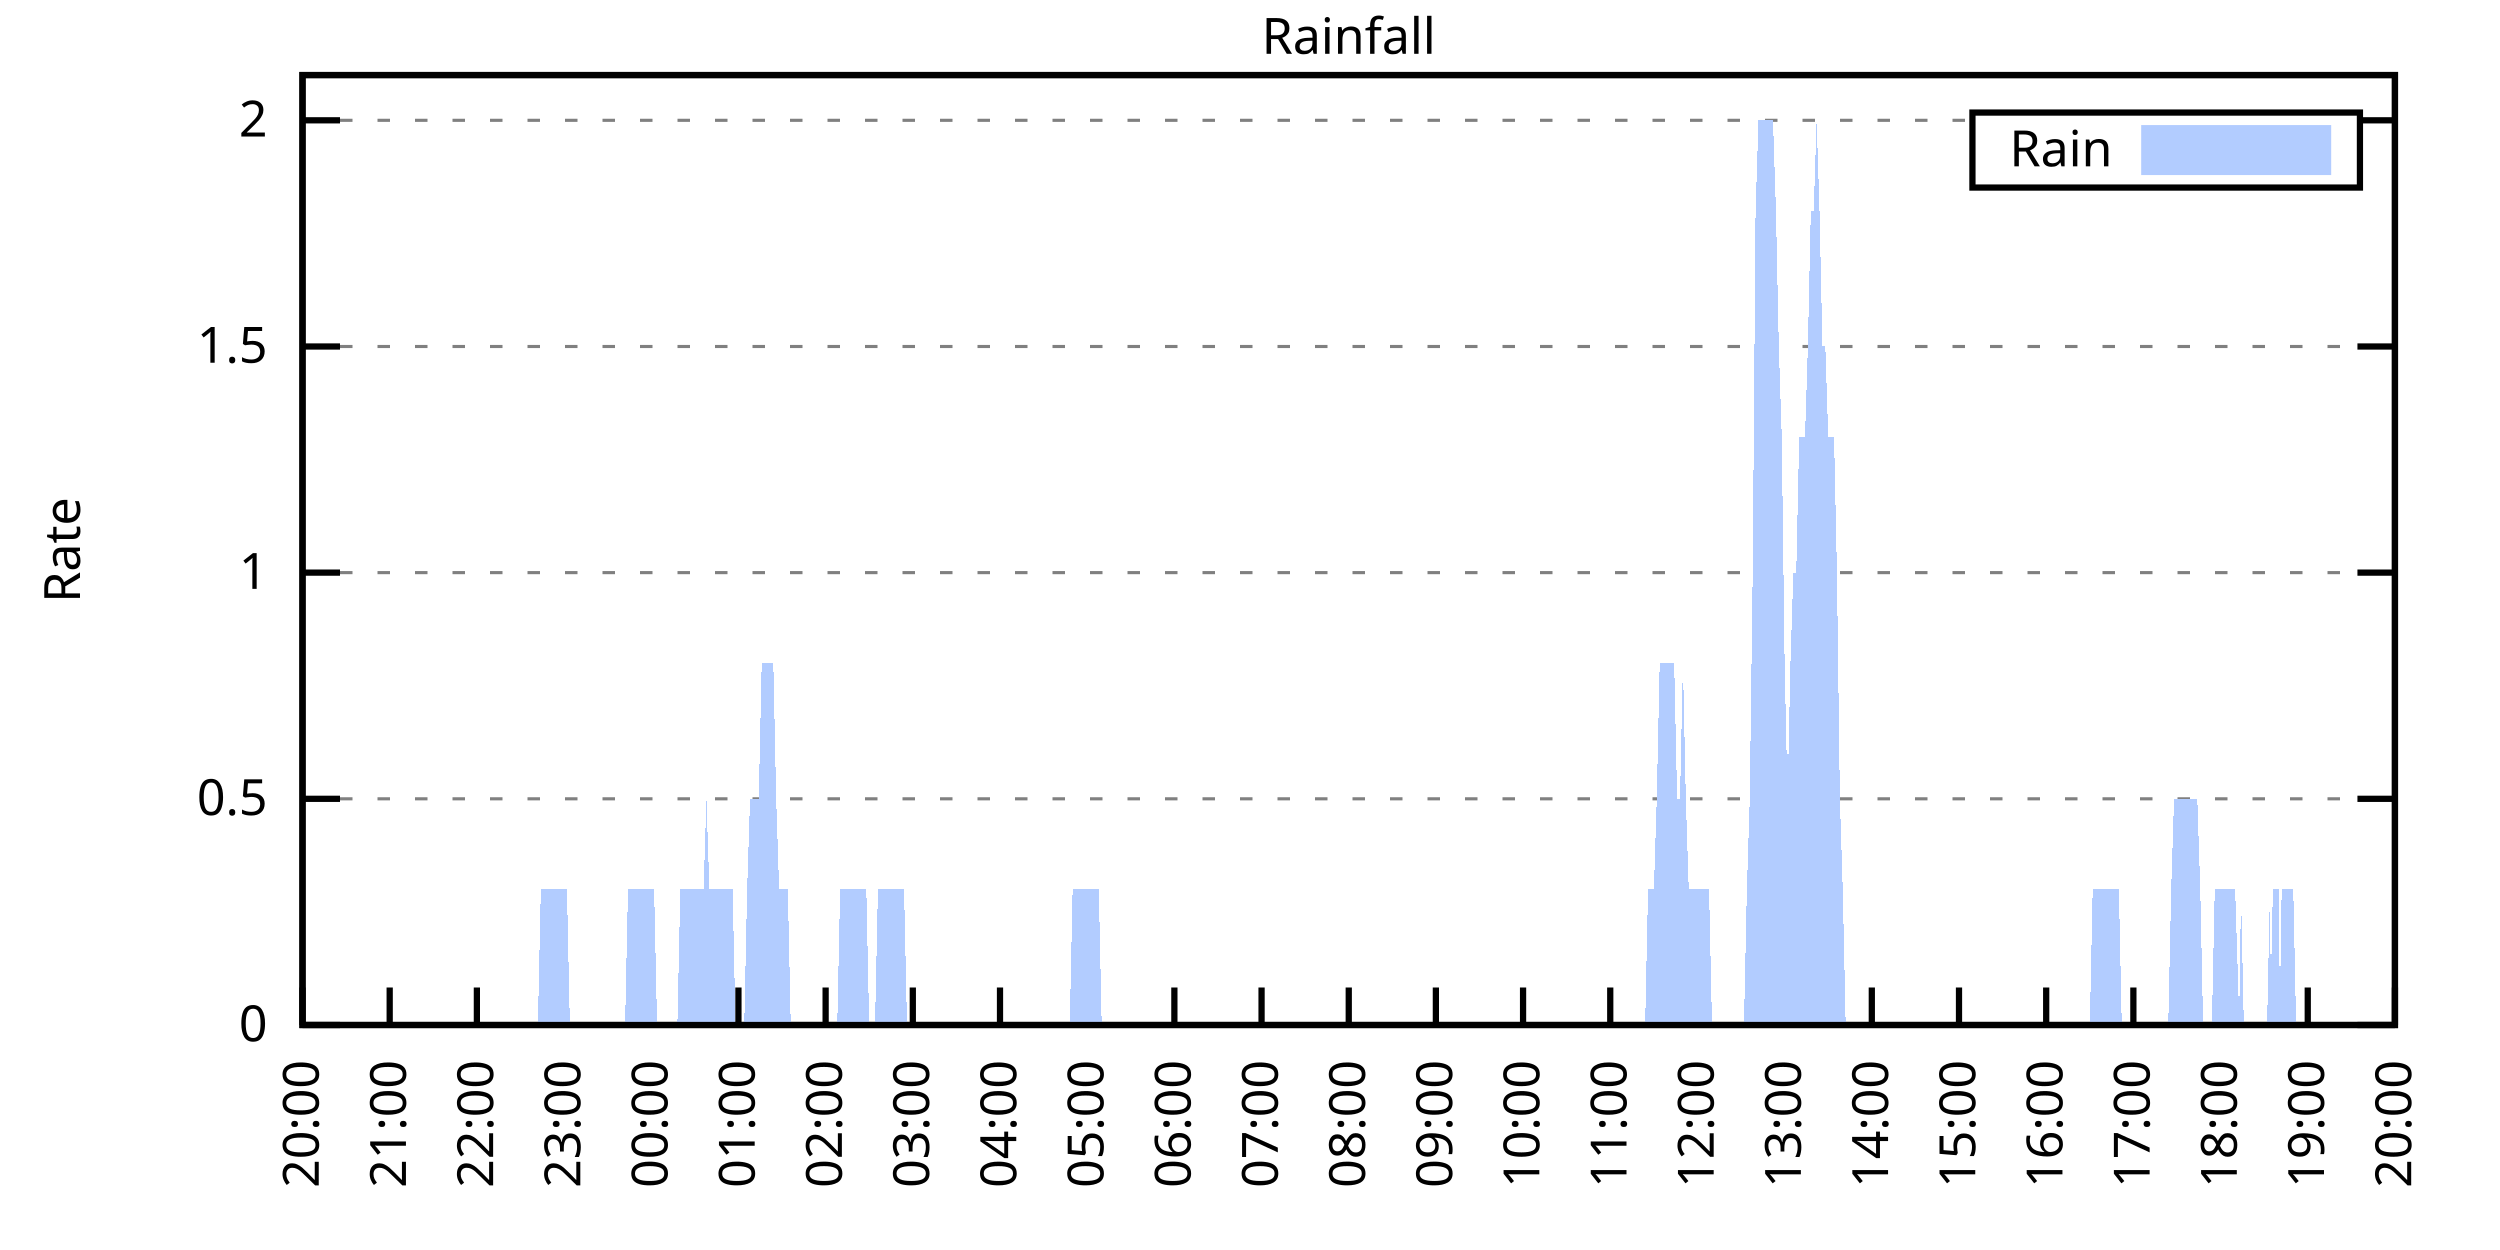
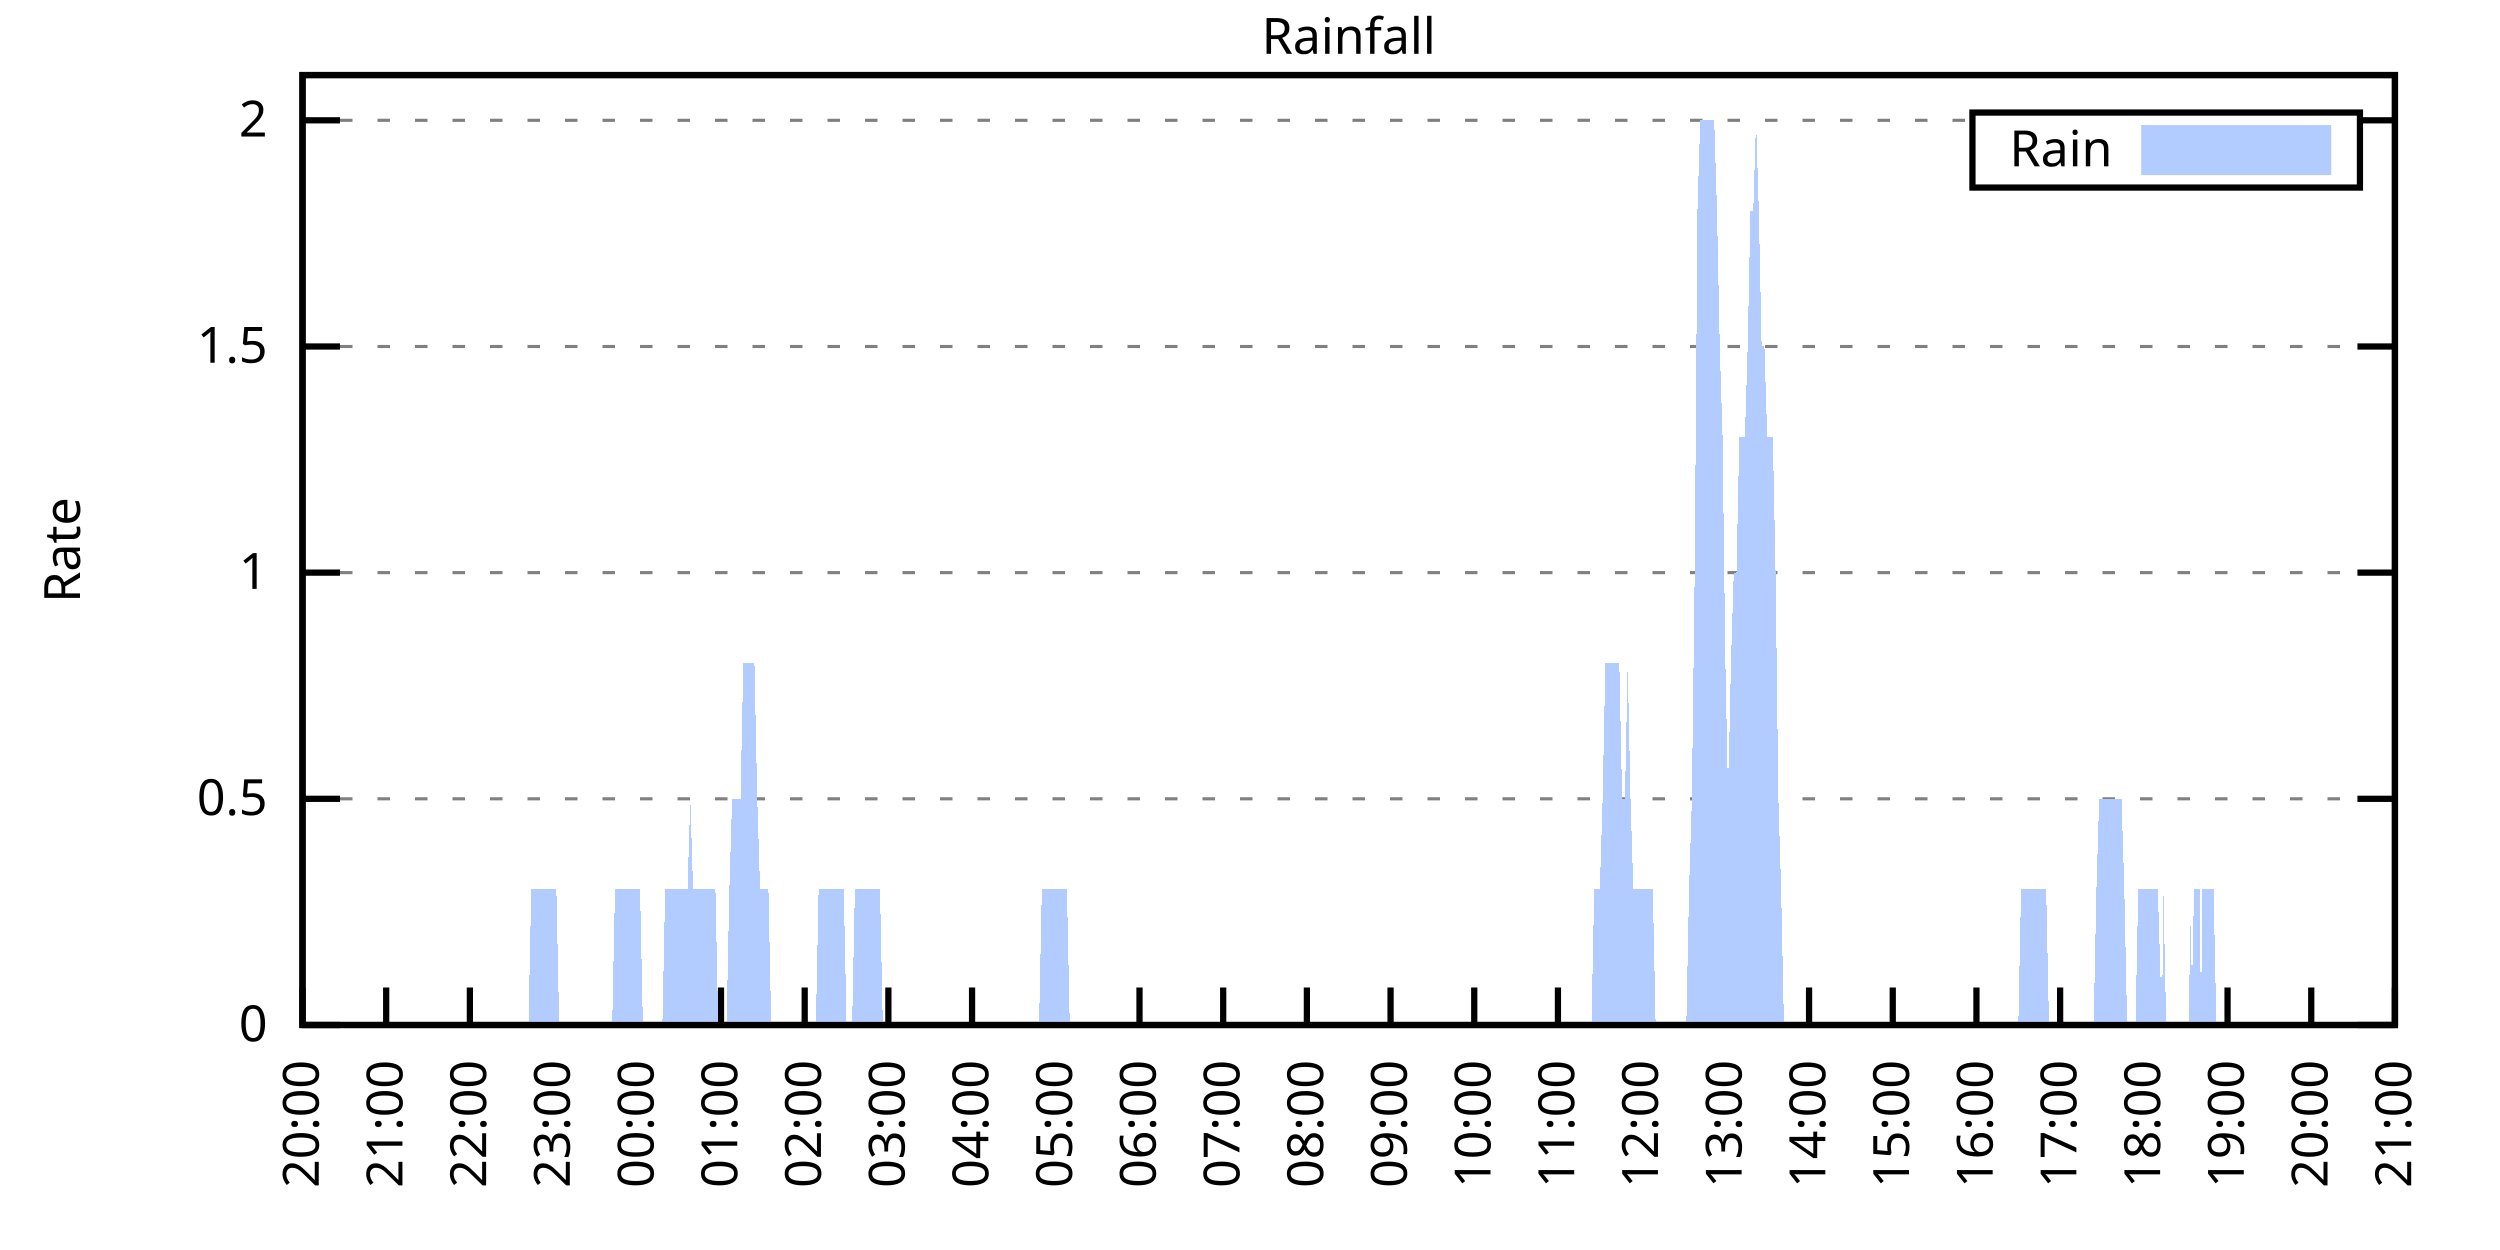
<svg xmlns="http://www.w3.org/2000/svg" xmlns:xlink="http://www.w3.org/1999/xlink" width="400" height="200" viewBox="0 0 400 200">
  <g id="gnuplot_canvas">
    <rect x="0" y="0" width="400" height="200" fill="none" />
    <defs>
      <circle id="gpDot" r="0.5" stroke-width="0.5" stroke="currentColor" />
      <path id="gpPt0" stroke-width="0.333" stroke="currentColor" d="M-1,0 h2 M0,-1 v2" />
      <path id="gpPt1" stroke-width="0.333" stroke="currentColor" d="M-1,-1 L1,1 M1,-1 L-1,1" />
      <path id="gpPt2" stroke-width="0.333" stroke="currentColor" d="M-1,0 L1,0 M0,-1 L0,1 M-1,-1 L1,1 M-1,1 L1,-1" />
      <rect id="gpPt3" stroke-width="0.333" stroke="currentColor" x="-1" y="-1" width="2" height="2" />
      <rect id="gpPt4" stroke-width="0.333" stroke="currentColor" fill="currentColor" x="-1" y="-1" width="2" height="2" />
      <circle id="gpPt5" stroke-width="0.333" stroke="currentColor" cx="0" cy="0" r="1" />
      <use xlink:href="#gpPt5" id="gpPt6" fill="currentColor" stroke="none" />
      <path id="gpPt7" stroke-width="0.333" stroke="currentColor" d="M0,-1.33 L-1.33,0.67 L1.33,0.67 z" />
      <use xlink:href="#gpPt7" id="gpPt8" fill="currentColor" stroke="none" />
      <use xlink:href="#gpPt7" id="gpPt9" stroke="currentColor" transform="rotate(180)" />
      <use xlink:href="#gpPt9" id="gpPt10" fill="currentColor" stroke="none" />
      <use xlink:href="#gpPt3" id="gpPt11" stroke="currentColor" transform="rotate(45)" />
      <use xlink:href="#gpPt11" id="gpPt12" fill="currentColor" stroke="none" />
      <path id="gpPt13" stroke-width="0.333" stroke="currentColor" d="M0,1.330 L1.265,0.411 L0.782,-1.067 L-0.782,-1.076 L-1.265,0.411 z" />
      <use xlink:href="#gpPt13" id="gpPt14" fill="currentColor" stroke="none" />
      <filter id="textbox" filterUnits="objectBoundingBox" x="0" y="0" height="1" width="1">
        <feFlood flood-color="white" flood-opacity="1" result="bgnd" />
        <feComposite in="SourceGraphic" in2="bgnd" operator="atop" />
      </filter>
      <filter id="greybox" filterUnits="objectBoundingBox" x="0" y="0" height="1" width="1">
        <feFlood flood-color="lightgrey" flood-opacity="1" result="grey" />
        <feComposite in="SourceGraphic" in2="grey" operator="atop" />
      </filter>
    </defs>
    <g fill="none" color="white" stroke="currentColor" stroke-width="1.00" stroke-linecap="butt" stroke-linejoin="miter">
</g>
    <g fill="none" color="black" stroke="currentColor" stroke-width="1.00" stroke-linecap="butt" stroke-linejoin="miter">
      <g stroke="none" shape-rendering="crispEdges">
        <polygon fill="rgb(255, 255, 255)" points="48.40,164.00 383.18,164.00 383.18,12.02 48.40,12.02 " />
      </g>
    </g>
    <g fill="none" color="black" stroke="currentColor" stroke-width="1.00" stroke-linecap="butt" stroke-linejoin="miter">
</g>
    <g fill="none" color="black" stroke="black" stroke-width="0.50" stroke-linecap="butt" stroke-linejoin="miter">
</g>
    <g fill="none" color="gray" stroke="currentColor" stroke-width="0.50" stroke-linecap="butt" stroke-linejoin="miter">
      <path stroke="gray" stroke-dasharray="2,4" class="gridline" d="M48.40,164.00 L383.19,164.00  " />
    </g>
    <g fill="none" color="gray" stroke="gray" stroke-width="1.00" stroke-linecap="butt" stroke-linejoin="miter">
</g>
    <g fill="none" color="black" stroke="currentColor" stroke-width="1.00" stroke-linecap="butt" stroke-linejoin="miter">
      <path stroke="black" d="M48.40,164.00 L54.40,164.00 M383.19,164.00 L377.19,164.00  " />
      <g transform="translate(42.80,166.60)" stroke="none" fill="black" font-family="Sans" font-size="8.00" text-anchor="end">
        <text>
          <tspan font-family="Sans"> 0</tspan>
        </text>
      </g>
    </g>
    <g fill="none" color="black" stroke="currentColor" stroke-width="1.00" stroke-linecap="butt" stroke-linejoin="miter">
</g>
    <g fill="none" color="black" stroke="black" stroke-width="0.50" stroke-linecap="butt" stroke-linejoin="miter">
</g>
    <g fill="none" color="gray" stroke="currentColor" stroke-width="0.50" stroke-linecap="butt" stroke-linejoin="miter">
      <path stroke="gray" stroke-dasharray="2,4" class="gridline" d="M48.40,127.81 L383.19,127.81  " />
    </g>
    <g fill="none" color="gray" stroke="gray" stroke-width="1.00" stroke-linecap="butt" stroke-linejoin="miter">
</g>
    <g fill="none" color="black" stroke="currentColor" stroke-width="1.00" stroke-linecap="butt" stroke-linejoin="miter">
      <path stroke="black" d="M48.40,127.81 L54.40,127.81 M383.19,127.81 L377.19,127.81  " />
      <g transform="translate(42.80,130.41)" stroke="none" fill="black" font-family="Sans" font-size="8.00" text-anchor="end">
        <text>
          <tspan font-family="Sans"> 0.5</tspan>
        </text>
      </g>
    </g>
    <g fill="none" color="black" stroke="currentColor" stroke-width="1.00" stroke-linecap="butt" stroke-linejoin="miter">
</g>
    <g fill="none" color="black" stroke="black" stroke-width="0.50" stroke-linecap="butt" stroke-linejoin="miter">
</g>
    <g fill="none" color="gray" stroke="currentColor" stroke-width="0.50" stroke-linecap="butt" stroke-linejoin="miter">
      <path stroke="gray" stroke-dasharray="2,4" class="gridline" d="M48.40,91.62 L383.19,91.62  " />
    </g>
    <g fill="none" color="gray" stroke="gray" stroke-width="1.00" stroke-linecap="butt" stroke-linejoin="miter">
</g>
    <g fill="none" color="black" stroke="currentColor" stroke-width="1.00" stroke-linecap="butt" stroke-linejoin="miter">
      <path stroke="black" d="M48.40,91.62 L54.40,91.62 M383.19,91.62 L377.19,91.62  " />
      <g transform="translate(42.80,94.22)" stroke="none" fill="black" font-family="Sans" font-size="8.00" text-anchor="end">
        <text>
          <tspan font-family="Sans"> 1</tspan>
        </text>
      </g>
    </g>
    <g fill="none" color="black" stroke="currentColor" stroke-width="1.00" stroke-linecap="butt" stroke-linejoin="miter">
</g>
    <g fill="none" color="black" stroke="black" stroke-width="0.50" stroke-linecap="butt" stroke-linejoin="miter">
</g>
    <g fill="none" color="gray" stroke="currentColor" stroke-width="0.50" stroke-linecap="butt" stroke-linejoin="miter">
      <path stroke="gray" stroke-dasharray="2,4" class="gridline" d="M48.40,55.44 L383.19,55.44  " />
    </g>
    <g fill="none" color="gray" stroke="gray" stroke-width="1.00" stroke-linecap="butt" stroke-linejoin="miter">
</g>
    <g fill="none" color="black" stroke="currentColor" stroke-width="1.00" stroke-linecap="butt" stroke-linejoin="miter">
      <path stroke="black" d="M48.40,55.44 L54.40,55.44 M383.19,55.44 L377.19,55.44  " />
      <g transform="translate(42.80,58.04)" stroke="none" fill="black" font-family="Sans" font-size="8.00" text-anchor="end">
        <text>
          <tspan font-family="Sans"> 1.5</tspan>
        </text>
      </g>
    </g>
    <g fill="none" color="black" stroke="currentColor" stroke-width="1.00" stroke-linecap="butt" stroke-linejoin="miter">
</g>
    <g fill="none" color="black" stroke="black" stroke-width="0.50" stroke-linecap="butt" stroke-linejoin="miter">
</g>
    <g fill="none" color="gray" stroke="currentColor" stroke-width="0.50" stroke-linecap="butt" stroke-linejoin="miter">
      <path stroke="gray" stroke-dasharray="2,4" class="gridline" d="M48.40,19.25 L315.59,19.25 M377.59,19.25 L383.19,19.25  " />
    </g>
    <g fill="none" color="gray" stroke="gray" stroke-width="1.00" stroke-linecap="butt" stroke-linejoin="miter">
</g>
    <g fill="none" color="black" stroke="currentColor" stroke-width="1.00" stroke-linecap="butt" stroke-linejoin="miter">
      <path stroke="black" d="M48.40,19.25 L54.40,19.25 M383.19,19.25 L377.19,19.25  " />
      <g transform="translate(42.80,21.85)" stroke="none" fill="black" font-family="Sans" font-size="8.00" text-anchor="end">
        <text>
          <tspan font-family="Sans"> 2</tspan>
        </text>
      </g>
    </g>
    <g fill="none" color="black" stroke="currentColor" stroke-width="1.00" stroke-linecap="butt" stroke-linejoin="miter">
      <path stroke="black" d="M48.40,164.00 L48.40,158.00  " />
      <g transform="translate(51.00,169.60) rotate(270.00)" stroke="none" fill="black" font-family="Sans" font-size="8.00" text-anchor="end">
        <text>
          <tspan font-family="Sans">20:00</tspan>
        </text>
      </g>
    </g>
    <g fill="none" color="black" stroke="currentColor" stroke-width="1.00" stroke-linecap="butt" stroke-linejoin="miter">
-       <path stroke="black" d="M62.35,164.00 L62.35,158.00  " />
-       <g transform="translate(64.95,169.60) rotate(270.00)" stroke="none" fill="black" font-family="Sans" font-size="8.00" text-anchor="end">
+       <path stroke="black" d="M61.79,164.00 L61.79,158.00  " />
+       <g transform="translate(64.39,169.60) rotate(270.00)" stroke="none" fill="black" font-family="Sans" font-size="8.00" text-anchor="end">
        <text>
          <tspan font-family="Sans">21:00</tspan>
        </text>
      </g>
    </g>
    <g fill="none" color="black" stroke="currentColor" stroke-width="1.00" stroke-linecap="butt" stroke-linejoin="miter">
-       <path stroke="black" d="M76.30,164.00 L76.30,158.00  " />
-       <g transform="translate(78.90,169.60) rotate(270.00)" stroke="none" fill="black" font-family="Sans" font-size="8.00" text-anchor="end">
+       <path stroke="black" d="M75.18,164.00 L75.18,158.00  " />
+       <g transform="translate(77.78,169.60) rotate(270.00)" stroke="none" fill="black" font-family="Sans" font-size="8.00" text-anchor="end">
        <text>
          <tspan font-family="Sans">22:00</tspan>
        </text>
      </g>
    </g>
    <g fill="none" color="black" stroke="currentColor" stroke-width="1.00" stroke-linecap="butt" stroke-linejoin="miter">
-       <path stroke="black" d="M90.25,164.00 L90.25,158.00  " />
-       <g transform="translate(92.85,169.60) rotate(270.00)" stroke="none" fill="black" font-family="Sans" font-size="8.00" text-anchor="end">
+       <path stroke="black" d="M88.57,164.00 L88.57,158.00  " />
+       <g transform="translate(91.17,169.60) rotate(270.00)" stroke="none" fill="black" font-family="Sans" font-size="8.00" text-anchor="end">
        <text>
          <tspan font-family="Sans">23:00</tspan>
        </text>
      </g>
    </g>
    <g fill="none" color="black" stroke="currentColor" stroke-width="1.00" stroke-linecap="butt" stroke-linejoin="miter">
-       <path stroke="black" d="M104.20,164.00 L104.20,158.00  " />
-       <g transform="translate(106.80,169.60) rotate(270.00)" stroke="none" fill="black" font-family="Sans" font-size="8.00" text-anchor="end">
+       <path stroke="black" d="M101.97,164.00 L101.97,158.00  " />
+       <g transform="translate(104.57,169.60) rotate(270.00)" stroke="none" fill="black" font-family="Sans" font-size="8.00" text-anchor="end">
        <text>
          <tspan font-family="Sans">00:00</tspan>
        </text>
      </g>
    </g>
    <g fill="none" color="black" stroke="currentColor" stroke-width="1.00" stroke-linecap="butt" stroke-linejoin="miter">
-       <path stroke="black" d="M118.15,164.00 L118.15,158.00  " />
-       <g transform="translate(120.75,169.60) rotate(270.00)" stroke="none" fill="black" font-family="Sans" font-size="8.00" text-anchor="end">
+       <path stroke="black" d="M115.36,164.00 L115.36,158.00  " />
+       <g transform="translate(117.96,169.60) rotate(270.00)" stroke="none" fill="black" font-family="Sans" font-size="8.00" text-anchor="end">
        <text>
          <tspan font-family="Sans">01:00</tspan>
        </text>
      </g>
    </g>
    <g fill="none" color="black" stroke="currentColor" stroke-width="1.00" stroke-linecap="butt" stroke-linejoin="miter">
-       <path stroke="black" d="M132.10,164.00 L132.10,158.00  " />
-       <g transform="translate(134.70,169.60) rotate(270.00)" stroke="none" fill="black" font-family="Sans" font-size="8.00" text-anchor="end">
+       <path stroke="black" d="M128.75,164.00 L128.75,158.00  " />
+       <g transform="translate(131.35,169.60) rotate(270.00)" stroke="none" fill="black" font-family="Sans" font-size="8.00" text-anchor="end">
        <text>
          <tspan font-family="Sans">02:00</tspan>
        </text>
      </g>
    </g>
    <g fill="none" color="black" stroke="currentColor" stroke-width="1.00" stroke-linecap="butt" stroke-linejoin="miter">
-       <path stroke="black" d="M146.05,164.00 L146.05,158.00  " />
-       <g transform="translate(148.65,169.60) rotate(270.00)" stroke="none" fill="black" font-family="Sans" font-size="8.00" text-anchor="end">
+       <path stroke="black" d="M142.14,164.00 L142.14,158.00  " />
+       <g transform="translate(144.74,169.60) rotate(270.00)" stroke="none" fill="black" font-family="Sans" font-size="8.00" text-anchor="end">
        <text>
          <tspan font-family="Sans">03:00</tspan>
        </text>
      </g>
    </g>
    <g fill="none" color="black" stroke="currentColor" stroke-width="1.00" stroke-linecap="butt" stroke-linejoin="miter">
-       <path stroke="black" d="M160.00,164.00 L160.00,158.00  " />
-       <g transform="translate(162.60,169.60) rotate(270.00)" stroke="none" fill="black" font-family="Sans" font-size="8.00" text-anchor="end">
+       <path stroke="black" d="M155.53,164.00 L155.53,158.00  " />
+       <g transform="translate(158.13,169.60) rotate(270.00)" stroke="none" fill="black" font-family="Sans" font-size="8.00" text-anchor="end">
        <text>
          <tspan font-family="Sans">04:00</tspan>
        </text>
      </g>
    </g>
    <g fill="none" color="black" stroke="currentColor" stroke-width="1.00" stroke-linecap="butt" stroke-linejoin="miter">
-       <path stroke="black" d="M173.95,164.00 L173.95,158.00  " />
-       <g transform="translate(176.55,169.60) rotate(270.00)" stroke="none" fill="black" font-family="Sans" font-size="8.00" text-anchor="end">
+       <path stroke="black" d="M168.92,164.00 L168.92,158.00  " />
+       <g transform="translate(171.52,169.60) rotate(270.00)" stroke="none" fill="black" font-family="Sans" font-size="8.00" text-anchor="end">
        <text>
          <tspan font-family="Sans">05:00</tspan>
        </text>
      </g>
    </g>
    <g fill="none" color="black" stroke="currentColor" stroke-width="1.00" stroke-linecap="butt" stroke-linejoin="miter">
-       <path stroke="black" d="M187.90,164.00 L187.90,158.00  " />
-       <g transform="translate(190.50,169.60) rotate(270.00)" stroke="none" fill="black" font-family="Sans" font-size="8.00" text-anchor="end">
+       <path stroke="black" d="M182.32,164.00 L182.32,158.00  " />
+       <g transform="translate(184.92,169.60) rotate(270.00)" stroke="none" fill="black" font-family="Sans" font-size="8.00" text-anchor="end">
        <text>
          <tspan font-family="Sans">06:00</tspan>
        </text>
      </g>
    </g>
    <g fill="none" color="black" stroke="currentColor" stroke-width="1.00" stroke-linecap="butt" stroke-linejoin="miter">
-       <path stroke="black" d="M201.85,164.00 L201.85,158.00  " />
-       <g transform="translate(204.45,169.60) rotate(270.00)" stroke="none" fill="black" font-family="Sans" font-size="8.00" text-anchor="end">
+       <path stroke="black" d="M195.71,164.00 L195.71,158.00  " />
+       <g transform="translate(198.31,169.60) rotate(270.00)" stroke="none" fill="black" font-family="Sans" font-size="8.00" text-anchor="end">
        <text>
          <tspan font-family="Sans">07:00</tspan>
        </text>
      </g>
    </g>
    <g fill="none" color="black" stroke="currentColor" stroke-width="1.00" stroke-linecap="butt" stroke-linejoin="miter">
-       <path stroke="black" d="M215.80,164.00 L215.80,158.00  " />
-       <g transform="translate(218.40,169.60) rotate(270.00)" stroke="none" fill="black" font-family="Sans" font-size="8.00" text-anchor="end">
+       <path stroke="black" d="M209.10,164.00 L209.10,158.00  " />
+       <g transform="translate(211.70,169.60) rotate(270.00)" stroke="none" fill="black" font-family="Sans" font-size="8.00" text-anchor="end">
        <text>
          <tspan font-family="Sans">08:00</tspan>
        </text>
      </g>
    </g>
    <g fill="none" color="black" stroke="currentColor" stroke-width="1.00" stroke-linecap="butt" stroke-linejoin="miter">
-       <path stroke="black" d="M229.74,164.00 L229.74,158.00  " />
-       <g transform="translate(232.34,169.60) rotate(270.00)" stroke="none" fill="black" font-family="Sans" font-size="8.00" text-anchor="end">
+       <path stroke="black" d="M222.49,164.00 L222.49,158.00  " />
+       <g transform="translate(225.09,169.60) rotate(270.00)" stroke="none" fill="black" font-family="Sans" font-size="8.00" text-anchor="end">
        <text>
          <tspan font-family="Sans">09:00</tspan>
        </text>
      </g>
    </g>
    <g fill="none" color="black" stroke="currentColor" stroke-width="1.00" stroke-linecap="butt" stroke-linejoin="miter">
-       <path stroke="black" d="M243.69,164.00 L243.69,158.00  " />
-       <g transform="translate(246.29,169.60) rotate(270.00)" stroke="none" fill="black" font-family="Sans" font-size="8.00" text-anchor="end">
+       <path stroke="black" d="M235.88,164.00 L235.88,158.00  " />
+       <g transform="translate(238.48,169.60) rotate(270.00)" stroke="none" fill="black" font-family="Sans" font-size="8.00" text-anchor="end">
        <text>
          <tspan font-family="Sans">10:00</tspan>
        </text>
      </g>
    </g>
    <g fill="none" color="black" stroke="currentColor" stroke-width="1.00" stroke-linecap="butt" stroke-linejoin="miter">
-       <path stroke="black" d="M257.64,164.00 L257.64,158.00  " />
-       <g transform="translate(260.24,169.60) rotate(270.00)" stroke="none" fill="black" font-family="Sans" font-size="8.00" text-anchor="end">
+       <path stroke="black" d="M249.27,164.00 L249.27,158.00  " />
+       <g transform="translate(251.87,169.60) rotate(270.00)" stroke="none" fill="black" font-family="Sans" font-size="8.00" text-anchor="end">
        <text>
          <tspan font-family="Sans">11:00</tspan>
        </text>
      </g>
    </g>
    <g fill="none" color="black" stroke="currentColor" stroke-width="1.00" stroke-linecap="butt" stroke-linejoin="miter">
-       <path stroke="black" d="M271.59,164.00 L271.59,158.00  " />
-       <g transform="translate(274.19,169.60) rotate(270.00)" stroke="none" fill="black" font-family="Sans" font-size="8.00" text-anchor="end">
+       <path stroke="black" d="M262.67,164.00 L262.67,158.00  " />
+       <g transform="translate(265.27,169.60) rotate(270.00)" stroke="none" fill="black" font-family="Sans" font-size="8.00" text-anchor="end">
        <text>
          <tspan font-family="Sans">12:00</tspan>
        </text>
      </g>
    </g>
    <g fill="none" color="black" stroke="currentColor" stroke-width="1.00" stroke-linecap="butt" stroke-linejoin="miter">
-       <path stroke="black" d="M285.54,164.00 L285.54,158.00  " />
-       <g transform="translate(288.14,169.60) rotate(270.00)" stroke="none" fill="black" font-family="Sans" font-size="8.00" text-anchor="end">
+       <path stroke="black" d="M276.06,164.00 L276.06,158.00  " />
+       <g transform="translate(278.66,169.60) rotate(270.00)" stroke="none" fill="black" font-family="Sans" font-size="8.00" text-anchor="end">
        <text>
          <tspan font-family="Sans">13:00</tspan>
        </text>
      </g>
    </g>
    <g fill="none" color="black" stroke="currentColor" stroke-width="1.00" stroke-linecap="butt" stroke-linejoin="miter">
-       <path stroke="black" d="M299.49,164.00 L299.49,158.00  " />
-       <g transform="translate(302.09,169.60) rotate(270.00)" stroke="none" fill="black" font-family="Sans" font-size="8.00" text-anchor="end">
+       <path stroke="black" d="M289.45,164.00 L289.45,158.00  " />
+       <g transform="translate(292.05,169.60) rotate(270.00)" stroke="none" fill="black" font-family="Sans" font-size="8.00" text-anchor="end">
        <text>
          <tspan font-family="Sans">14:00</tspan>
        </text>
      </g>
    </g>
    <g fill="none" color="black" stroke="currentColor" stroke-width="1.00" stroke-linecap="butt" stroke-linejoin="miter">
-       <path stroke="black" d="M313.44,164.00 L313.44,158.00  " />
-       <g transform="translate(316.04,169.60) rotate(270.00)" stroke="none" fill="black" font-family="Sans" font-size="8.00" text-anchor="end">
+       <path stroke="black" d="M302.84,164.00 L302.84,158.00  " />
+       <g transform="translate(305.44,169.60) rotate(270.00)" stroke="none" fill="black" font-family="Sans" font-size="8.00" text-anchor="end">
        <text>
          <tspan font-family="Sans">15:00</tspan>
        </text>
      </g>
    </g>
    <g fill="none" color="black" stroke="currentColor" stroke-width="1.00" stroke-linecap="butt" stroke-linejoin="miter">
-       <path stroke="black" d="M327.39,164.00 L327.39,158.00  " />
-       <g transform="translate(329.99,169.60) rotate(270.00)" stroke="none" fill="black" font-family="Sans" font-size="8.00" text-anchor="end">
+       <path stroke="black" d="M316.23,164.00 L316.23,158.00  " />
+       <g transform="translate(318.83,169.60) rotate(270.00)" stroke="none" fill="black" font-family="Sans" font-size="8.00" text-anchor="end">
        <text>
          <tspan font-family="Sans">16:00</tspan>
        </text>
      </g>
    </g>
    <g fill="none" color="black" stroke="currentColor" stroke-width="1.00" stroke-linecap="butt" stroke-linejoin="miter">
-       <path stroke="black" d="M341.34,164.00 L341.34,158.00  " />
-       <g transform="translate(343.94,169.60) rotate(270.00)" stroke="none" fill="black" font-family="Sans" font-size="8.00" text-anchor="end">
+       <path stroke="black" d="M329.62,164.00 L329.62,158.00  " />
+       <g transform="translate(332.22,169.60) rotate(270.00)" stroke="none" fill="black" font-family="Sans" font-size="8.00" text-anchor="end">
        <text>
          <tspan font-family="Sans">17:00</tspan>
        </text>
      </g>
    </g>
    <g fill="none" color="black" stroke="currentColor" stroke-width="1.00" stroke-linecap="butt" stroke-linejoin="miter">
-       <path stroke="black" d="M355.29,164.00 L355.29,158.00  " />
-       <g transform="translate(357.89,169.60) rotate(270.00)" stroke="none" fill="black" font-family="Sans" font-size="8.00" text-anchor="end">
+       <path stroke="black" d="M343.02,164.00 L343.02,158.00  " />
+       <g transform="translate(345.62,169.60) rotate(270.00)" stroke="none" fill="black" font-family="Sans" font-size="8.00" text-anchor="end">
        <text>
          <tspan font-family="Sans">18:00</tspan>
        </text>
      </g>
    </g>
    <g fill="none" color="black" stroke="currentColor" stroke-width="1.00" stroke-linecap="butt" stroke-linejoin="miter">
-       <path stroke="black" d="M369.24,164.00 L369.24,158.00  " />
-       <g transform="translate(371.84,169.60) rotate(270.00)" stroke="none" fill="black" font-family="Sans" font-size="8.00" text-anchor="end">
+       <path stroke="black" d="M356.41,164.00 L356.41,158.00  " />
+       <g transform="translate(359.01,169.60) rotate(270.00)" stroke="none" fill="black" font-family="Sans" font-size="8.00" text-anchor="end">
        <text>
          <tspan font-family="Sans">19:00</tspan>
+         </text>
+       </g>
+     </g>
+     <g fill="none" color="black" stroke="currentColor" stroke-width="1.00" stroke-linecap="butt" stroke-linejoin="miter">
+       <path stroke="black" d="M369.80,164.00 L369.80,158.00  " />
+       <g transform="translate(372.40,169.60) rotate(270.00)" stroke="none" fill="black" font-family="Sans" font-size="8.00" text-anchor="end">
+         <text>
+           <tspan font-family="Sans">20:00</tspan>
        </text>
      </g>
    </g>
    <g fill="none" color="black" stroke="currentColor" stroke-width="1.00" stroke-linecap="butt" stroke-linejoin="miter">
      <path stroke="black" d="M383.19,164.00 L383.19,158.00  " />
      <g transform="translate(385.79,169.60) rotate(270.00)" stroke="none" fill="black" font-family="Sans" font-size="8.00" text-anchor="end">
        <text>
-           <tspan font-family="Sans">20:00</tspan>
+           <tspan font-family="Sans">21:00</tspan>
        </text>
      </g>
    </g>
    <g fill="none" color="black" stroke="currentColor" stroke-width="1.00" stroke-linecap="butt" stroke-linejoin="miter">
</g>
    <g fill="none" color="black" stroke="currentColor" stroke-width="1.00" stroke-linecap="butt" stroke-linejoin="miter">
      <path stroke="black" d="M48.40,12.01 L48.40,164.00 L383.19,164.00 L383.19,12.01 L48.40,12.01 Z  " />
    </g>
    <g fill="none" color="black" stroke="currentColor" stroke-width="1.00" stroke-linecap="butt" stroke-linejoin="miter">
</g>
    <g fill="none" color="black" stroke="currentColor" stroke-width="1.00" stroke-linecap="butt" stroke-linejoin="miter">
      <path stroke="black" d="M315.59,30.01 L315.59,18.01 L377.59,18.01 L377.59,30.01 L315.59,30.01 Z  " />
    </g>
    <g id="Rainfall_plot_1">
      <g fill="none" color="white" stroke="black" stroke-width="2.00" stroke-linecap="butt" stroke-linejoin="miter">
</g>
      <g fill="none" color="black" stroke="currentColor" stroke-width="2.00" stroke-linecap="butt" stroke-linejoin="miter">
        <g transform="translate(337.99,26.61)" stroke="none" fill="black" font-family="Sans" font-size="8.00" text-anchor="end">
          <text>
            <tspan font-family="Sans">Rain</tspan>
          </text>
        </g>
      </g>
      <g fill="none" color="black" stroke="currentColor" stroke-width="2.00" stroke-linecap="butt" stroke-linejoin="miter">
        <g stroke="none" shape-rendering="crispEdges">
          <polygon fill="rgb(178, 204, 255)" points="343.59,27.01 371.99,27.01 371.99,21.01 343.59,21.01 " />
        </g>
        <path stroke="rgb(178, 204, 255)" d="M343.59,27.01 L371.99,27.01 L371.99,21.01 L343.59,21.01 L343.59,27.01 Z  " />
      </g>
      <g fill="none" color="black" stroke="currentColor" stroke-width="2.00" stroke-linecap="butt" stroke-linejoin="miter">
        <g stroke="none" shape-rendering="crispEdges">
-           <polygon fill="rgb(178, 204, 255)" points="48.86,164.00 49.33,164.00 49.79,164.00 50.26,164.00 50.72,164.00 51.19,164.00 51.65,164.00 52.12,164.00 52.58,164.00 53.05,164.00 53.51,164.00 53.98,164.00 54.44,164.00 54.91,164.00 55.37,164.00 55.84,164.00 56.30,164.00 56.77,164.00 57.23,164.00 57.70,164.00 58.16,164.00 58.63,164.00 59.09,164.00 59.56,164.00 60.02,164.00 60.49,164.00 60.95,164.00 61.42,164.00 61.88,164.00 62.35,164.00 62.81,164.00 63.28,164.00 63.74,164.00 64.21,164.00 64.67,164.00 65.14,164.00 65.60,164.00 66.07,164.00 66.53,164.00 67.00,164.00 67.46,164.00 67.93,164.00 68.39,164.00 68.86,164.00 69.32,164.00 69.79,164.00 70.25,164.00 70.72,164.00 71.18,164.00 71.65,164.00 72.11,164.00 72.58,164.00 73.04,164.00 73.51,164.00 73.97,164.00 74.44,164.00 74.90,164.00 75.37,164.00 75.83,164.00 76.30,164.00 76.76,164.00 77.23,164.00 77.69,164.00 78.16,164.00 78.62,164.00 79.09,164.00 79.55,164.00 80.02,164.00 80.48,164.00 80.95,164.00 81.41,164.00 81.88,164.00 82.34,164.00 82.81,164.00 83.27,164.00 83.74,164.00 84.20,164.00 84.67,164.00 85.13,164.00 85.60,164.00 86.06,164.00 86.53,142.29 86.99,142.29 87.46,142.29 87.92,142.29 88.39,142.29 88.85,142.29 89.32,142.29 89.78,142.29 90.25,142.29 90.71,142.29 91.18,164.00 91.64,164.00 92.11,164.00 92.57,164.00 93.04,164.00 93.50,164.00 93.97,164.00 94.43,164.00 94.90,164.00 95.36,164.00 95.83,164.00 96.29,164.00 96.76,164.00 97.22,164.00 97.69,164.00 98.15,164.00 98.62,164.00 99.08,164.00 99.55,164.00 100.01,164.00 100.48,142.29 100.94,142.29 101.41,142.29 101.87,142.29 102.34,142.29 102.80,142.29 103.27,142.29 103.73,142.29 104.20,142.29 104.66,142.29 105.13,164.00 105.59,164.00 106.06,164.00 106.52,164.00 106.99,164.00 107.45,164.00 107.92,164.00 108.38,164.00 108.85,142.29 109.31,142.29 109.78,142.29 110.24,142.29 110.71,142.29 111.17,142.29 111.64,142.29 112.10,142.29 112.57,142.29 113.03,127.81 113.50,142.29 113.96,142.29 114.43,142.29 114.89,142.29 115.36,142.29 115.82,142.29 116.29,142.29 116.75,142.29 117.22,142.29 117.68,164.00 118.15,164.00 118.61,164.00 119.08,164.00 119.54,142.29 120.01,127.81 120.47,127.81 120.94,127.81 121.40,127.81 121.87,106.10 122.33,106.10 122.80,106.10 123.26,106.10 123.73,106.10 124.19,127.81 124.66,142.29 125.12,142.29 125.59,142.29 126.05,142.29 126.52,164.00 126.98,164.00 127.45,164.00 127.91,164.00 128.38,164.00 128.84,164.00 129.31,164.00 129.77,164.00 130.24,164.00 130.70,164.00 131.17,164.00 131.63,164.00 132.10,164.00 132.56,164.00 133.03,164.00 133.49,164.00 133.96,164.00 134.42,142.29 134.89,142.29 135.35,142.29 135.82,142.29 136.28,142.29 136.75,142.29 137.21,142.29 137.68,142.29 138.14,142.29 138.61,142.29 139.07,164.00 139.54,164.00 140.00,164.00 140.47,142.29 140.93,142.29 141.40,142.29 141.86,142.29 142.33,142.29 142.79,142.29 143.26,142.29 143.72,142.29 144.19,142.29 144.65,142.29 145.12,164.00 145.58,164.00 146.05,164.00 146.51,164.00 146.98,164.00 147.44,164.00 147.91,164.00 148.37,164.00 148.84,164.00 149.30,164.00 149.77,164.00 150.23,164.00 150.70,164.00 151.16,164.00 151.63,164.00 152.09,164.00 152.56,164.00 153.02,164.00 153.49,164.00 153.95,164.00 154.42,164.00 154.88,164.00 155.35,164.00 155.81,164.00 156.28,164.00 156.74,164.00 157.21,164.00 157.67,164.00 158.14,164.00 158.60,164.00 159.07,164.00 159.53,164.00 160.00,164.00 160.46,164.00 160.93,164.00 161.39,164.00 161.86,164.00 162.32,164.00 162.79,164.00 163.25,164.00 163.72,164.00 164.18,164.00 164.65,164.00 165.11,164.00 165.58,164.00 166.04,164.00 166.51,164.00 166.97,164.00 167.44,164.00 167.90,164.00 168.37,164.00 168.83,164.00 169.30,164.00 169.76,164.00 170.23,164.00 170.69,164.00 171.16,164.00 171.62,142.29 172.09,142.29 172.55,142.29 173.02,142.29 173.48,142.29 173.95,142.29 174.41,142.29 174.88,142.29 175.34,142.29 175.81,142.29 176.27,164.00 176.74,164.00 177.20,164.00 177.67,164.00 178.13,164.00 178.60,164.00 179.06,164.00 179.53,164.00 179.99,164.00 180.46,164.00 180.92,164.00 181.39,164.00 181.85,164.00 182.32,164.00 182.78,164.00 183.25,164.00 183.71,164.00 184.18,164.00 184.64,164.00 185.11,164.00 185.57,164.00 186.04,164.00 186.50,164.00 186.97,164.00 187.43,164.00 187.90,164.00 188.36,164.00 188.83,164.00 189.29,164.00 189.76,164.00 190.22,164.00 190.69,164.00 191.15,164.00 191.62,164.00 192.08,164.00 192.55,164.00 193.01,164.00 193.48,164.00 193.94,164.00 194.41,164.00 194.87,164.00 195.34,164.00 195.80,164.00 196.27,164.00 196.73,164.00 197.20,164.00 197.66,164.00 198.13,164.00 198.59,164.00 199.06,164.00 199.52,164.00 199.99,164.00 200.45,164.00 200.92,164.00 201.38,164.00 201.85,164.00 202.31,164.00 202.78,164.00 203.24,164.00 203.71,164.00 204.17,164.00 204.64,164.00 205.10,164.00 205.57,164.00 206.03,164.00 206.50,164.00 206.96,164.00 207.43,164.00 207.89,164.00 208.36,164.00 208.82,164.00 209.29,164.00 209.75,164.00 210.22,164.00 210.68,164.00 211.15,164.00 211.61,164.00 212.08,164.00 212.54,164.00 213.01,164.00 213.47,164.00 213.94,164.00 214.40,164.00 214.87,164.00 215.33,164.00 215.80,164.00 216.26,164.00 216.72,164.00 217.19,164.00 217.65,164.00 218.12,164.00 218.58,164.00 219.05,164.00 219.51,164.00 219.98,164.00 220.44,164.00 220.91,164.00 221.37,164.00 221.84,164.00 222.30,164.00 222.77,164.00 223.23,164.00 223.70,164.00 224.16,164.00 224.63,164.00 225.09,164.00 225.56,164.00 226.02,164.00 226.49,164.00 226.95,164.00 227.42,164.00 227.88,164.00 228.35,164.00 228.81,164.00 229.28,164.00 229.74,164.00 230.21,164.00 230.67,164.00 231.14,164.00 231.60,164.00 232.07,164.00 232.53,164.00 233.00,164.00 233.46,164.00 233.93,164.00 234.39,164.00 234.86,164.00 235.32,164.00 235.79,164.00 236.25,164.00 236.72,164.00 237.18,164.00 237.65,164.00 238.11,164.00 238.58,164.00 239.04,164.00 239.51,164.00 239.97,164.00 240.44,164.00 240.90,164.00 241.37,164.00 241.83,164.00 242.30,164.00 242.76,164.00 243.23,164.00 243.69,164.00 244.16,164.00 244.62,164.00 245.09,164.00 245.55,164.00 246.02,164.00 246.48,164.00 246.95,164.00 247.41,164.00 247.88,164.00 248.34,164.00 248.81,164.00 249.27,164.00 249.74,164.00 250.20,164.00 250.67,164.00 251.13,164.00 251.60,164.00 252.06,164.00 252.53,164.00 252.99,164.00 253.46,164.00 253.92,164.00 254.39,164.00 254.85,164.00 255.32,164.00 255.78,164.00 256.25,164.00 256.71,164.00 257.18,164.00 257.64,164.00 258.11,164.00 258.57,164.00 259.04,164.00 259.50,164.00 259.97,164.00 260.43,164.00 260.90,164.00 261.36,164.00 261.83,164.00 262.29,164.00 262.76,164.00 263.22,164.00 263.69,142.29 264.15,142.29 264.62,142.29 265.08,127.81 265.55,106.10 266.01,106.10 266.48,106.10 266.94,106.10 267.41,106.10 267.87,106.10 268.34,127.81 268.80,127.81 269.27,106.10 269.73,127.81 270.20,142.29 270.66,142.29 271.13,142.29 271.59,142.29 272.06,142.29 272.52,142.29 272.99,142.29 273.45,142.29 273.92,164.00 274.38,164.00 274.85,164.00 275.31,164.00 275.78,164.00 276.24,164.00 276.71,164.00 277.17,164.00 277.64,164.00 278.10,164.00 278.57,164.00 279.03,164.00 279.50,142.29 279.96,127.81 280.43,91.62 280.89,33.72 281.36,19.25 281.82,19.25 282.29,19.25 282.75,19.25 283.22,19.25 283.68,19.25 284.15,33.72 284.61,55.44 285.08,69.91 285.54,106.10 286.01,127.81 286.47,106.10 286.94,91.62 287.40,91.62 287.87,69.91 288.33,69.91 288.80,69.91 289.26,55.44 289.73,33.72 290.19,33.72 290.66,19.25 291.12,33.72 291.59,55.44 292.05,55.44 292.52,69.91 292.98,69.91 293.45,69.91 293.91,91.62 294.38,127.81 294.84,142.29 295.31,164.00 295.77,164.00 296.24,164.00 296.70,164.00 297.17,164.00 297.63,164.00 298.10,164.00 298.56,164.00 299.03,164.00 299.49,164.00 299.96,164.00 300.42,164.00 300.89,164.00 301.35,164.00 301.82,164.00 302.28,164.00 302.75,164.00 303.21,164.00 303.68,164.00 304.14,164.00 304.61,164.00 305.07,164.00 305.54,164.00 306.00,164.00 306.47,164.00 306.93,164.00 307.40,164.00 307.86,164.00 308.33,164.00 308.79,164.00 309.26,164.00 309.72,164.00 310.19,164.00 310.65,164.00 311.12,164.00 311.58,164.00 312.05,164.00 312.51,164.00 312.98,164.00 313.44,164.00 313.91,164.00 314.37,164.00 314.84,164.00 315.30,164.00 315.77,164.00 316.23,164.00 316.70,164.00 317.16,164.00 317.63,164.00 318.09,164.00 318.56,164.00 319.02,164.00 319.49,164.00 319.95,164.00 320.42,164.00 320.88,164.00 321.35,164.00 321.81,164.00 322.28,164.00 322.74,164.00 323.21,164.00 323.67,164.00 324.14,164.00 324.60,164.00 325.07,164.00 325.53,164.00 326.00,164.00 326.46,164.00 326.93,164.00 327.39,164.00 327.86,164.00 328.32,164.00 328.79,164.00 329.25,164.00 329.72,164.00 330.18,164.00 330.65,164.00 331.11,164.00 331.58,164.00 332.04,164.00 332.51,164.00 332.97,164.00 333.44,164.00 333.90,164.00 334.37,164.00 334.83,142.29 335.30,142.29 335.76,142.29 336.23,142.29 336.69,142.29 337.16,142.29 337.62,142.29 338.09,142.29 338.55,142.29 339.02,142.29 339.48,164.00 339.95,164.00 340.41,164.00 340.88,164.00 341.34,164.00 341.81,164.00 342.27,164.00 342.74,164.00 343.20,164.00 343.67,164.00 344.13,164.00 344.60,164.00 345.06,164.00 345.53,164.00 345.99,164.00 346.46,164.00 346.92,164.00 347.39,142.29 347.85,127.81 348.32,127.81 348.78,127.81 349.25,127.81 349.71,127.81 350.18,127.81 350.64,127.81 351.11,127.81 351.57,127.81 352.04,142.29 352.50,164.00 352.97,164.00 353.43,164.00 353.90,164.00 354.36,142.29 354.83,142.29 355.29,142.29 355.76,142.29 356.22,142.29 356.69,142.29 357.15,142.29 357.62,142.29 358.31,164.00 358.55,142.29 359.01,164.00 359.48,164.00 359.94,164.00 360.41,164.00 360.87,164.00 361.34,164.00 361.80,164.00 362.27,164.00 362.73,164.00 363.20,142.29 363.20,164.00 363.66,142.29 364.13,142.29 364.59,142.29 364.82,164.00 365.06,142.29 365.52,142.29 365.99,142.29 366.45,142.29 366.92,142.29 367.38,164.00 367.85,164.00 368.31,164.00 368.78,164.00 369.24,164.00 369.71,164.00 370.17,164.00 370.64,164.00 371.10,164.00 371.57,164.00 372.03,164.00 372.50,164.00 372.96,164.00 373.43,164.00 373.89,164.00 374.36,164.00 374.82,164.00 375.29,164.00 375.75,164.00 376.22,164.00 376.68,164.00 377.15,164.00 377.61,164.00 378.08,164.00 378.54,164.00 379.01,164.00 379.47,164.00 379.94,164.00 380.40,164.00 380.87,164.00 381.33,164.00 381.80,164.00 382.26,164.00 382.73,164.00 383.19,164.00 383.19,164.00 48.86,164.00 " />
+           <polygon fill="rgb(178, 204, 255)" points="51.97,164.00 52.42,164.00 52.86,164.00 53.31,164.00 53.76,164.00 54.20,164.00 54.65,164.00 55.10,164.00 55.54,164.00 55.99,164.00 56.43,164.00 56.88,164.00 57.33,164.00 57.77,164.00 58.22,164.00 58.67,164.00 59.11,164.00 59.56,164.00 60.01,164.00 60.45,164.00 60.90,164.00 61.35,164.00 61.79,164.00 62.24,164.00 62.68,164.00 63.13,164.00 63.58,164.00 64.02,164.00 64.47,164.00 64.92,164.00 65.36,164.00 65.81,164.00 66.26,164.00 66.70,164.00 67.15,164.00 67.59,164.00 68.04,164.00 68.49,164.00 68.93,164.00 69.38,164.00 69.83,164.00 70.27,164.00 70.72,164.00 71.17,164.00 71.61,164.00 72.06,164.00 72.50,164.00 72.95,164.00 73.40,164.00 73.84,164.00 74.29,164.00 74.74,164.00 75.18,164.00 75.63,164.00 76.08,164.00 76.52,164.00 76.97,164.00 77.42,164.00 77.86,164.00 78.31,164.00 78.75,164.00 79.20,164.00 79.65,164.00 80.09,164.00 80.54,164.00 80.99,164.00 81.43,164.00 81.88,164.00 82.33,164.00 82.77,164.00 83.22,164.00 83.66,164.00 84.11,164.00 84.56,164.00 85.00,142.29 85.45,142.29 85.90,142.29 86.34,142.29 86.79,142.29 87.24,142.29 87.68,142.29 88.13,142.29 88.57,142.29 89.02,142.29 89.47,164.00 89.91,164.00 90.36,164.00 90.81,164.00 91.25,164.00 91.70,164.00 92.15,164.00 92.59,164.00 93.04,164.00 93.49,164.00 93.93,164.00 94.38,164.00 94.82,164.00 95.27,164.00 95.72,164.00 96.16,164.00 96.61,164.00 97.06,164.00 97.50,164.00 97.95,164.00 98.40,142.29 98.84,142.29 99.29,142.29 99.73,142.29 100.18,142.29 100.63,142.29 101.07,142.29 101.52,142.29 101.97,142.29 102.41,142.29 102.86,164.00 103.31,164.00 103.75,164.00 104.20,164.00 104.64,164.00 105.09,164.00 105.54,164.00 105.98,164.00 106.43,142.29 106.88,142.29 107.32,142.29 107.77,142.29 108.22,142.29 108.66,142.29 109.11,142.29 109.55,142.29 110.00,142.29 110.45,127.81 110.89,142.29 111.34,142.29 111.79,142.29 112.23,142.29 112.68,142.29 113.13,142.29 113.57,142.29 114.02,142.29 114.47,142.29 114.91,164.00 115.36,164.00 115.80,164.00 116.25,164.00 116.70,142.29 117.14,127.81 117.59,127.81 118.04,127.81 118.48,127.81 118.93,106.10 119.38,106.10 119.82,106.10 120.27,106.10 120.71,106.10 121.16,127.81 121.61,142.29 122.05,142.29 122.50,142.29 122.95,142.29 123.39,164.00 123.84,164.00 124.29,164.00 124.73,164.00 125.18,164.00 125.62,164.00 126.07,164.00 126.52,164.00 126.96,164.00 127.41,164.00 127.86,164.00 128.30,164.00 128.75,164.00 129.20,164.00 129.64,164.00 130.09,164.00 130.54,164.00 130.98,142.29 131.43,142.29 131.87,142.29 132.32,142.29 132.77,142.29 133.21,142.29 133.66,142.29 134.11,142.29 134.55,142.29 135.00,142.29 135.45,164.00 135.89,164.00 136.34,164.00 136.78,142.29 137.23,142.29 137.68,142.29 138.12,142.29 138.57,142.29 139.02,142.29 139.46,142.29 139.91,142.29 140.36,142.29 140.80,142.29 141.25,164.00 141.69,164.00 142.14,164.00 142.59,164.00 143.03,164.00 143.48,164.00 143.93,164.00 144.37,164.00 144.82,164.00 145.27,164.00 145.71,164.00 146.16,164.00 146.61,164.00 147.05,164.00 147.50,164.00 147.94,164.00 148.39,164.00 148.84,164.00 149.28,164.00 149.73,164.00 150.18,164.00 150.62,164.00 151.07,164.00 151.52,164.00 151.96,164.00 152.41,164.00 152.85,164.00 153.30,164.00 153.75,164.00 154.19,164.00 154.64,164.00 155.09,164.00 155.53,164.00 155.98,164.00 156.43,164.00 156.87,164.00 157.32,164.00 157.76,164.00 158.21,164.00 158.66,164.00 159.10,164.00 159.55,164.00 160.00,164.00 160.44,164.00 160.89,164.00 161.34,164.00 161.78,164.00 162.23,164.00 162.67,164.00 163.12,164.00 163.57,164.00 164.01,164.00 164.46,164.00 164.91,164.00 165.35,164.00 165.80,164.00 166.25,164.00 166.69,142.29 167.14,142.29 167.59,142.29 168.03,142.29 168.48,142.29 168.92,142.29 169.37,142.29 169.82,142.29 170.26,142.29 170.71,142.29 171.16,164.00 171.60,164.00 172.05,164.00 172.50,164.00 172.94,164.00 173.39,164.00 173.83,164.00 174.28,164.00 174.73,164.00 175.17,164.00 175.62,164.00 176.07,164.00 176.51,164.00 176.96,164.00 177.41,164.00 177.85,164.00 178.30,164.00 178.74,164.00 179.19,164.00 179.64,164.00 180.08,164.00 180.53,164.00 180.98,164.00 181.42,164.00 181.87,164.00 182.32,164.00 182.76,164.00 183.21,164.00 183.66,164.00 184.10,164.00 184.55,164.00 184.99,164.00 185.44,164.00 185.89,164.00 186.33,164.00 186.78,164.00 187.23,164.00 187.67,164.00 188.12,164.00 188.57,164.00 189.01,164.00 189.46,164.00 189.90,164.00 190.35,164.00 190.80,164.00 191.24,164.00 191.69,164.00 192.14,164.00 192.58,164.00 193.03,164.00 193.48,164.00 193.92,164.00 194.37,164.00 194.81,164.00 195.26,164.00 195.71,164.00 196.15,164.00 196.60,164.00 197.05,164.00 197.49,164.00 197.94,164.00 198.39,164.00 198.83,164.00 199.28,164.00 199.73,164.00 200.17,164.00 200.62,164.00 201.06,164.00 201.51,164.00 201.96,164.00 202.40,164.00 202.85,164.00 203.30,164.00 203.74,164.00 204.19,164.00 204.64,164.00 205.08,164.00 205.53,164.00 205.97,164.00 206.42,164.00 206.87,164.00 207.31,164.00 207.76,164.00 208.21,164.00 208.65,164.00 209.10,164.00 209.55,164.00 209.99,164.00 210.44,164.00 210.88,164.00 211.33,164.00 211.78,164.00 212.22,164.00 212.67,164.00 213.12,164.00 213.56,164.00 214.01,164.00 214.46,164.00 214.90,164.00 215.35,164.00 215.80,164.00 216.24,164.00 216.69,164.00 217.13,164.00 217.58,164.00 218.03,164.00 218.47,164.00 218.92,164.00 219.37,164.00 219.81,164.00 220.26,164.00 220.71,164.00 221.15,164.00 221.60,164.00 222.04,164.00 222.49,164.00 222.94,164.00 223.38,164.00 223.83,164.00 224.28,164.00 224.72,164.00 225.17,164.00 225.62,164.00 226.06,164.00 226.51,164.00 226.95,164.00 227.40,164.00 227.85,164.00 228.29,164.00 228.74,164.00 229.19,164.00 229.63,164.00 230.08,164.00 230.53,164.00 230.97,164.00 231.42,164.00 231.86,164.00 232.31,164.00 232.76,164.00 233.20,164.00 233.65,164.00 234.10,164.00 234.54,164.00 234.99,164.00 235.44,164.00 235.88,164.00 236.33,164.00 236.78,164.00 237.22,164.00 237.67,164.00 238.11,164.00 238.56,164.00 239.01,164.00 239.45,164.00 239.90,164.00 240.35,164.00 240.79,164.00 241.24,164.00 241.69,164.00 242.13,164.00 242.58,164.00 243.02,164.00 243.47,164.00 243.92,164.00 244.36,164.00 244.81,164.00 245.26,164.00 245.70,164.00 246.15,164.00 246.60,164.00 247.04,164.00 247.49,164.00 247.93,164.00 248.38,164.00 248.83,164.00 249.27,164.00 249.72,164.00 250.17,164.00 250.61,164.00 251.06,164.00 251.51,164.00 251.95,164.00 252.40,164.00 252.85,164.00 253.29,164.00 253.74,164.00 254.18,164.00 254.63,164.00 255.08,142.29 255.52,142.29 255.97,142.29 256.42,127.81 256.86,106.10 257.31,106.10 257.76,106.10 258.20,106.10 258.65,106.10 259.09,106.10 259.54,127.81 259.99,127.81 260.43,106.10 260.88,127.81 261.33,142.29 261.77,142.29 262.22,142.29 262.67,142.29 263.11,142.29 263.56,142.29 264.00,142.29 264.45,142.29 264.90,164.00 265.34,164.00 265.79,164.00 266.24,164.00 266.68,164.00 267.13,164.00 267.58,164.00 268.02,164.00 268.47,164.00 268.92,164.00 269.36,164.00 269.81,164.00 270.25,142.29 270.70,127.81 271.15,91.62 271.59,33.72 272.04,19.25 272.49,19.25 272.93,19.25 273.38,19.25 273.83,19.25 274.27,19.25 274.72,33.72 275.16,55.44 275.61,69.91 276.06,106.10 276.50,127.81 276.95,106.10 277.40,91.62 277.84,91.62 278.29,69.91 278.74,69.91 279.18,69.91 279.63,55.44 280.07,33.72 280.52,33.72 280.97,19.25 281.41,33.72 281.86,55.44 282.31,55.44 282.75,69.91 283.20,69.91 283.65,69.91 284.09,91.62 284.54,127.81 284.98,142.29 285.43,164.00 285.88,164.00 286.32,164.00 286.77,164.00 287.22,164.00 287.66,164.00 288.11,164.00 288.56,164.00 289.00,164.00 289.45,164.00 289.90,164.00 290.34,164.00 290.79,164.00 291.23,164.00 291.68,164.00 292.13,164.00 292.57,164.00 293.02,164.00 293.47,164.00 293.91,164.00 294.36,164.00 294.81,164.00 295.25,164.00 295.70,164.00 296.14,164.00 296.59,164.00 297.04,164.00 297.48,164.00 297.93,164.00 298.38,164.00 298.82,164.00 299.27,164.00 299.72,164.00 300.16,164.00 300.61,164.00 301.05,164.00 301.50,164.00 301.95,164.00 302.39,164.00 302.84,164.00 303.29,164.00 303.73,164.00 304.18,164.00 304.63,164.00 305.07,164.00 305.52,164.00 305.97,164.00 306.41,164.00 306.86,164.00 307.30,164.00 307.75,164.00 308.20,164.00 308.64,164.00 309.09,164.00 309.54,164.00 309.98,164.00 310.43,164.00 310.88,164.00 311.32,164.00 311.77,164.00 312.21,164.00 312.66,164.00 313.11,164.00 313.55,164.00 314.00,164.00 314.45,164.00 314.89,164.00 315.34,164.00 315.79,164.00 316.23,164.00 316.68,164.00 317.12,164.00 317.57,164.00 318.02,164.00 318.46,164.00 318.91,164.00 319.36,164.00 319.80,164.00 320.25,164.00 320.70,164.00 321.14,164.00 321.59,164.00 322.04,164.00 322.48,164.00 322.93,164.00 323.37,142.29 323.82,142.29 324.27,142.29 324.71,142.29 325.16,142.29 325.61,142.29 326.05,142.29 326.50,142.29 326.95,142.29 327.39,142.29 327.84,164.00 328.28,164.00 328.73,164.00 329.18,164.00 329.62,164.00 330.07,164.00 330.52,164.00 330.96,164.00 331.41,164.00 331.86,164.00 332.30,164.00 332.75,164.00 333.19,164.00 333.64,164.00 334.09,164.00 334.53,164.00 334.98,164.00 335.43,142.29 335.87,127.81 336.32,127.81 336.77,127.81 337.21,127.81 337.66,127.81 338.10,127.81 338.55,127.81 339.00,127.81 339.44,127.81 339.89,142.29 340.34,164.00 340.78,164.00 341.23,164.00 341.68,164.00 342.12,142.29 342.57,142.29 343.02,142.29 343.46,142.29 343.91,142.29 344.35,142.29 344.80,142.29 345.25,142.29 345.92,164.00 346.14,142.29 346.59,164.00 347.03,164.00 347.48,164.00 347.93,164.00 348.37,164.00 348.82,164.00 349.26,164.00 349.71,164.00 350.16,164.00 350.60,142.29 350.60,164.00 351.05,142.29 351.50,142.29 351.94,142.29 352.17,164.00 352.39,142.29 352.84,142.29 353.28,142.29 353.73,142.29 354.17,142.29 354.62,164.00 355.07,164.00 355.51,164.00 355.96,164.00 356.41,164.00 356.85,164.00 357.30,164.00 357.75,164.00 358.19,164.00 358.64,164.00 359.09,164.00 359.53,164.00 359.98,164.00 360.42,164.00 360.87,164.00 361.32,164.00 361.76,164.00 362.21,164.00 362.66,164.00 363.10,164.00 363.55,164.00 364.00,164.00 364.44,164.00 364.89,164.00 365.33,164.00 365.78,164.00 366.23,164.00 366.67,164.00 367.12,164.00 367.57,164.00 368.01,164.00 368.46,164.00 368.91,164.00 369.35,164.00 369.80,164.00 370.24,164.00 370.69,164.00 371.14,164.00 371.58,164.00 372.03,164.00 372.48,164.00 372.92,164.00 372.92,164.00 51.97,164.00 " />
        </g>
      </g>
    </g>
    <g fill="none" color="black" stroke="currentColor" stroke-width="2.00" stroke-linecap="butt" stroke-linejoin="miter">
</g>
    <g fill="none" color="black" stroke="black" stroke-width="1.00" stroke-linecap="butt" stroke-linejoin="miter">
</g>
    <g fill="none" color="black" stroke="currentColor" stroke-width="1.00" stroke-linecap="butt" stroke-linejoin="miter">
      <path stroke="black" d="M48.40,12.01 L48.40,164.00 L383.19,164.00 L383.19,12.01 L48.40,12.01 Z  " />
      <g transform="translate(12.80,88.01) rotate(270.00)" stroke="none" fill="black" font-family="Sans" font-size="8.00" text-anchor="middle">
        <text>
          <tspan font-family="Sans">Rate</tspan>
        </text>
      </g>
    </g>
    <g fill="none" color="black" stroke="currentColor" stroke-width="1.00" stroke-linecap="butt" stroke-linejoin="miter">
</g>
    <g fill="none" color="black" stroke="currentColor" stroke-width="1.00" stroke-linecap="butt" stroke-linejoin="miter">
      <g transform="translate(215.79,8.61)" stroke="none" fill="black" font-family="Sans" font-size="8.00" text-anchor="middle">
        <text>
          <tspan font-family="Sans">Rainfall</tspan>
        </text>
      </g>
    </g>
    <g fill="none" color="black" stroke="currentColor" stroke-width="1.00" stroke-linecap="butt" stroke-linejoin="miter">
</g>
  </g>
</svg>
